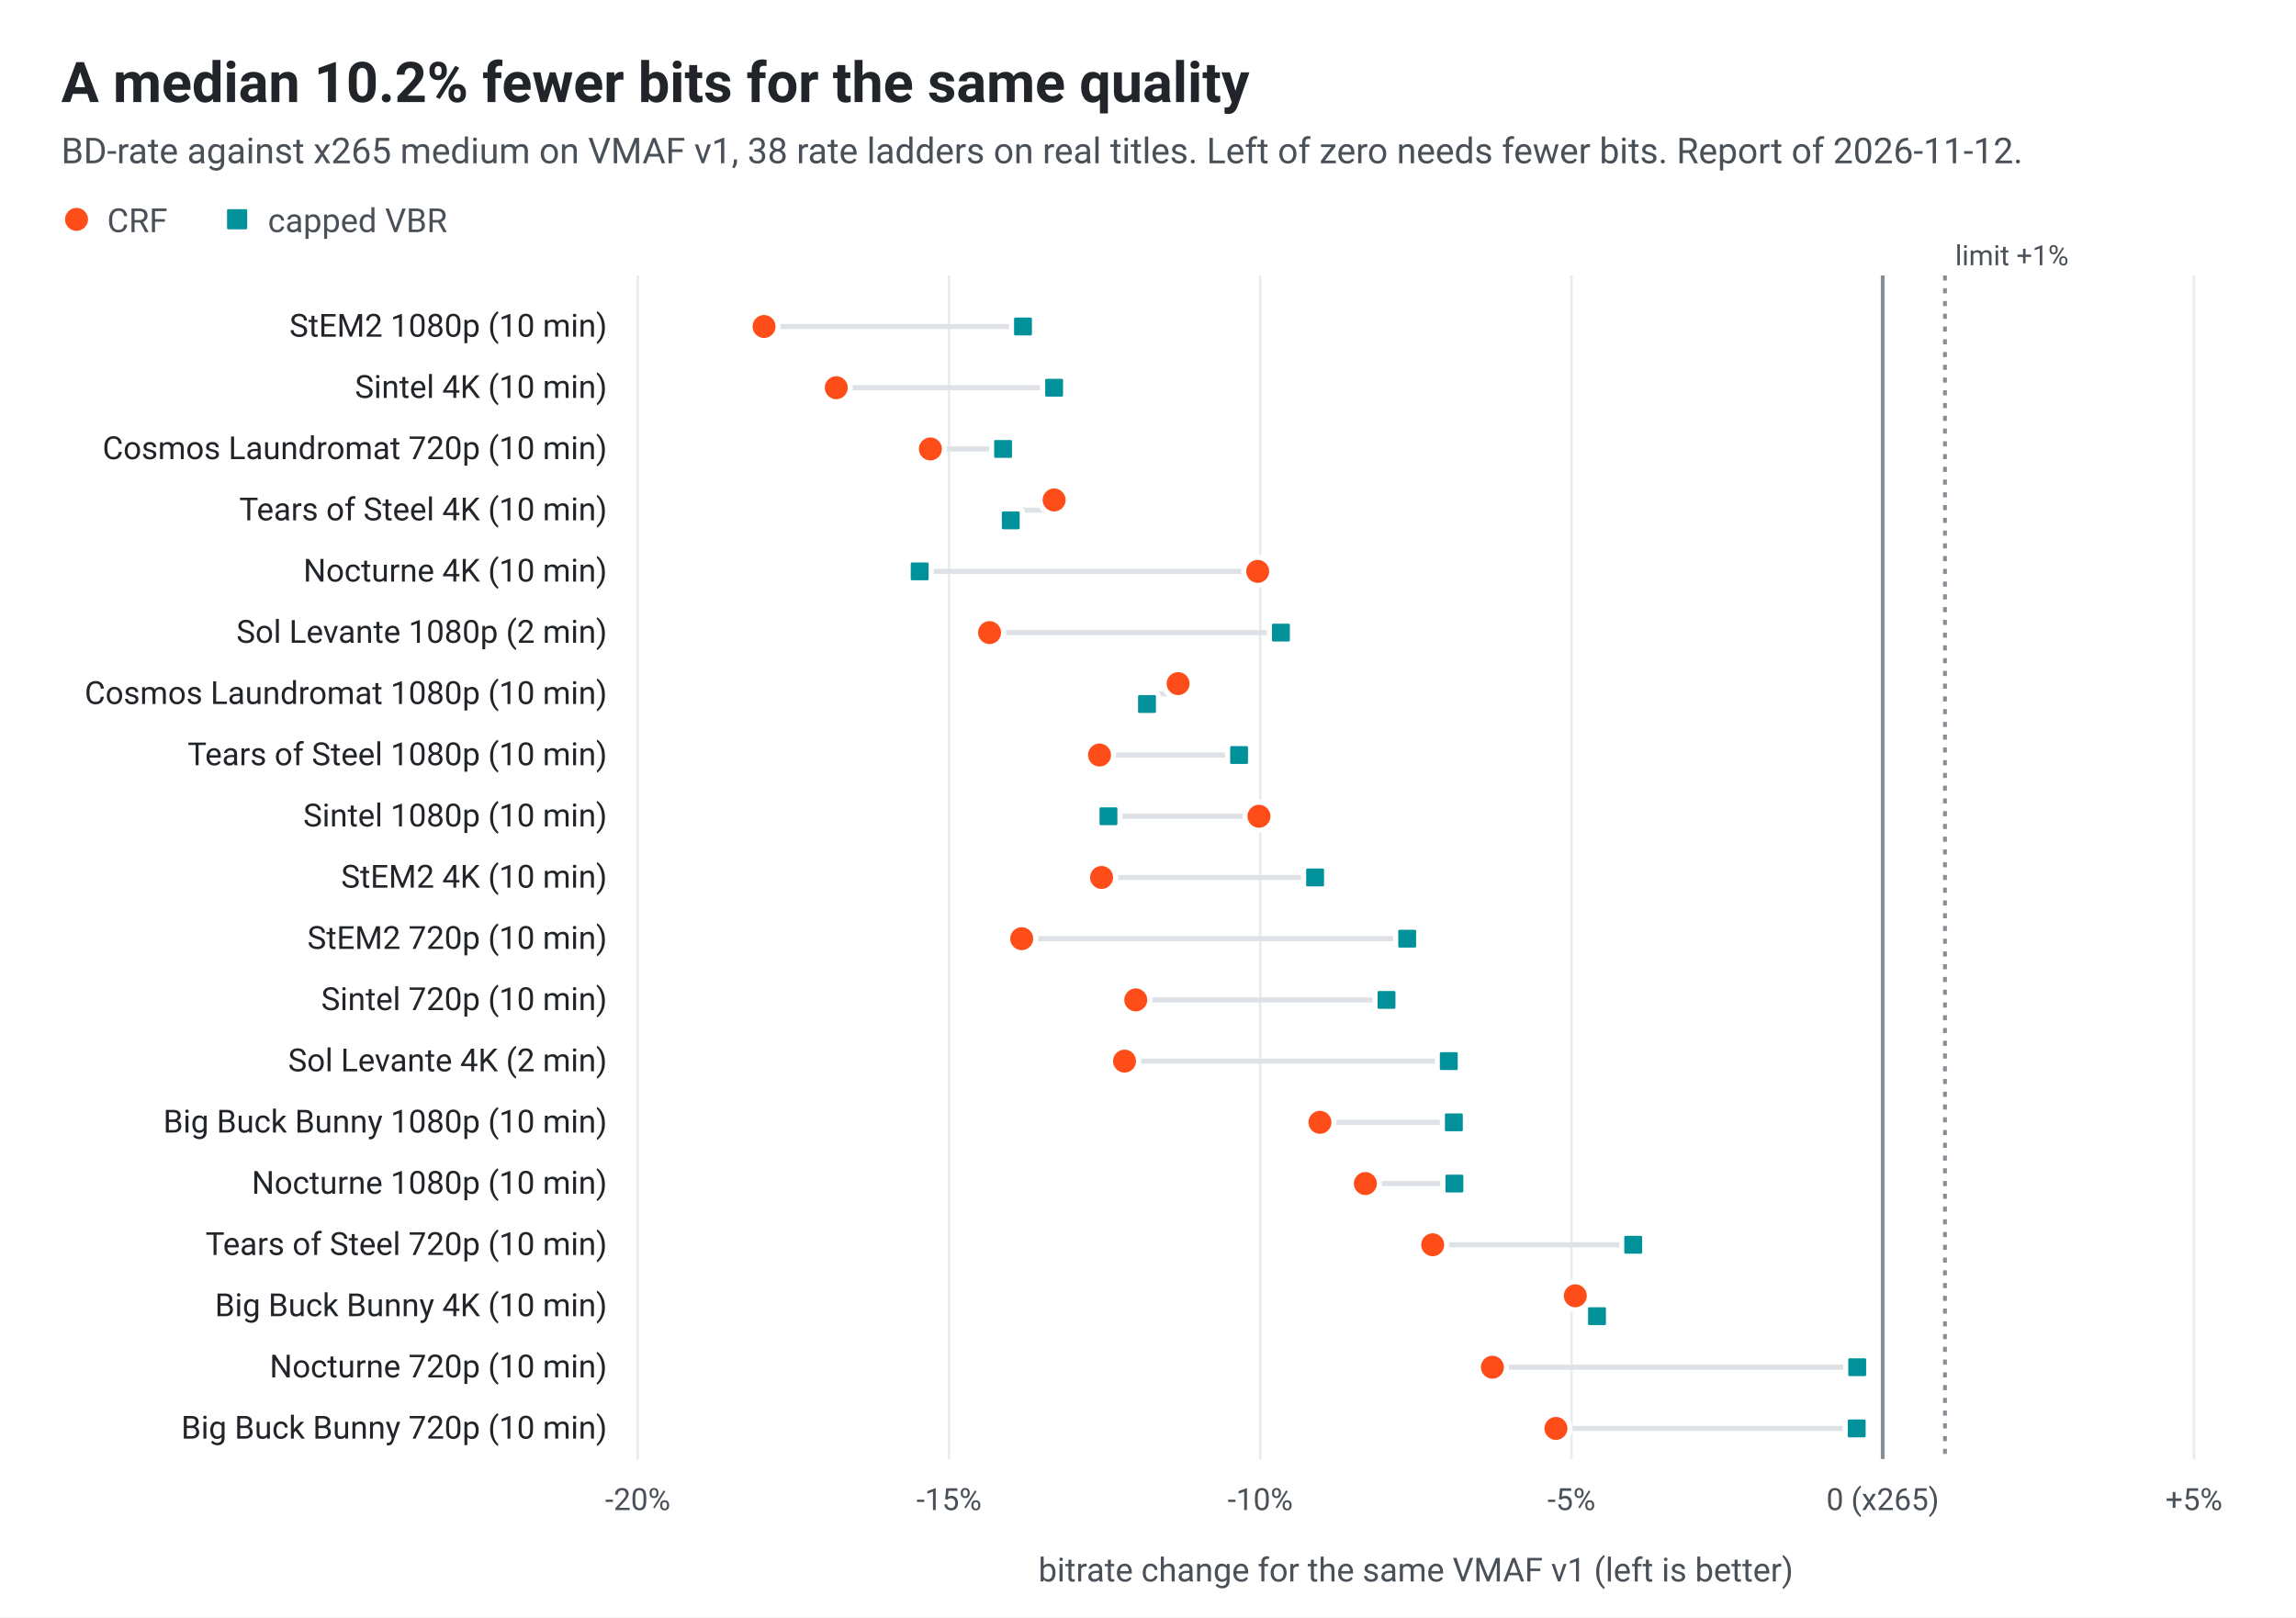
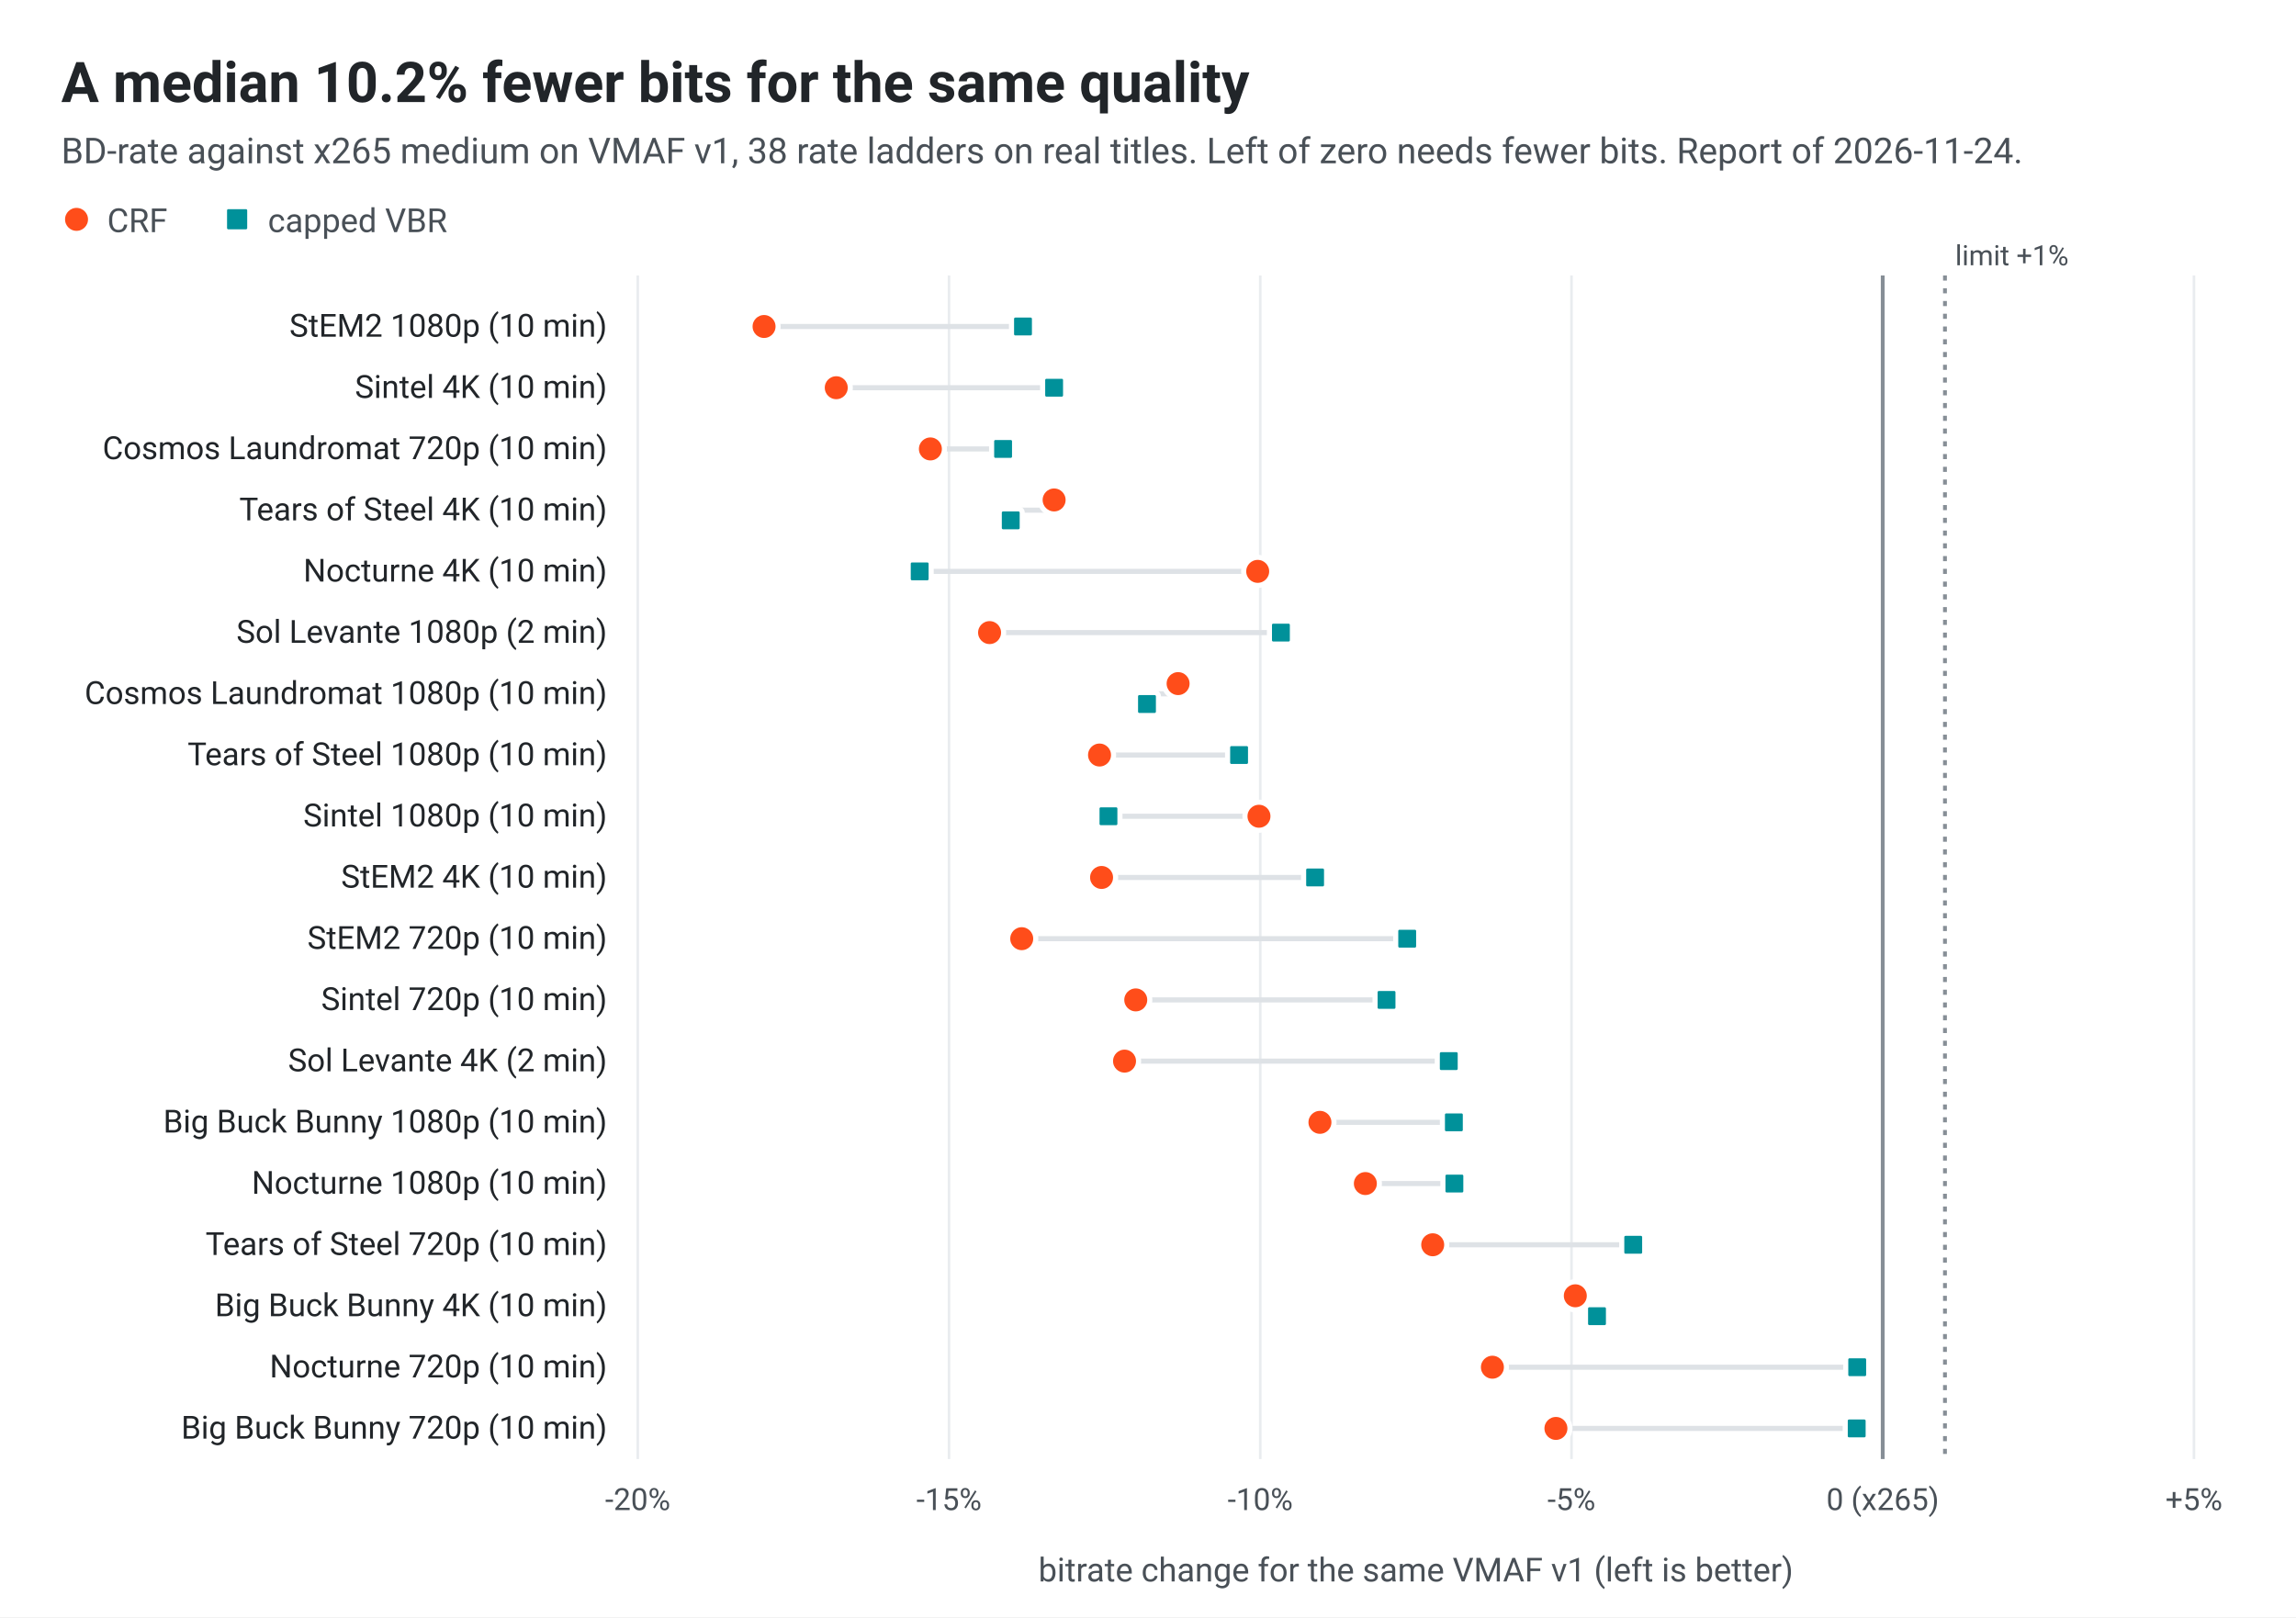
<svg xmlns="http://www.w3.org/2000/svg" width="900" height="634" viewBox="0 0 900 634" role="img">
  <style>
.bg{fill:#ffffff}.t1{fill:#212529}.t2{fill:#495057}.grid{stroke:#e9ecef}
.base{stroke:#868e96}.ring{stroke:#ffffff}.med{stroke:#212529}.band{fill:#f1f3f5}
.s1{fill:#ff4d1a}.s2{fill:#00919a}.s3{fill:#6250d6}.sx{fill:#868e96}
.l1{stroke:#ff4d1a}.l2{stroke:#00919a}.l3{stroke:#6250d6}.lx{stroke:#868e96}.span{stroke:#dee2e6}
.note{fill:#b8330a}.wash{fill:#ffe8dc}
text{font-family:system-ui,-apple-system,"Segoe UI",Roboto,Helvetica,Arial,sans-serif}
@media (prefers-color-scheme:dark){
.bg{fill:#1b1c1e}.t1{fill:#e9ecee}.t2{fill:#b6bcc1}.grid{stroke:#2e3135}
.base{stroke:#8f959a}.ring{stroke:#1b1c1e}.med{stroke:#e9ecee}.band{fill:#23262a}
.s1{fill:#ff4d1a}.s2{fill:#12a3ad}.s3{fill:#9085e9}.sx{fill:#8f959a}
.l1{stroke:#ff4d1a}.l2{stroke:#12a3ad}.l3{stroke:#9085e9}.lx{stroke:#8f959a}.span{stroke:#3a3e43}
.note{fill:#ff8a5c}.wash{fill:#45200f}}
</style>
  <rect width="100%" height="100%" class="bg" />
  <text x="24.0" y="40.0" font-size="22" class="t1" text-anchor="start" font-weight="600">A median 10.2% fewer bits for the same quality</text>
-   <text x="24.0" y="64.0" font-size="14" class="t2" text-anchor="start">BD-rate against x265 medium on VMAF v1, 38 rate ladders on real titles. Left of zero needs fewer bits. Report of 2026-11-12.</text>
+   <text x="24.0" y="64.0" font-size="14" class="t2" text-anchor="start">BD-rate against x265 medium on VMAF v1, 38 rate ladders on real titles. Left of zero needs fewer bits. Report of 2026-11-24.</text>
  <circle cx="30.0" cy="86.0" r="5.5" class="s1 ring" stroke-width="2" />
  <text x="42.0" y="91.0" font-size="13" class="t2" text-anchor="start">CRF</text>
  <rect x="88.0" y="81.0" width="9.9" height="9.9" rx="1.5" class="s2 ring" stroke-width="2" />
  <text x="105.0" y="91.0" font-size="13" class="t2" text-anchor="start">capped VBR</text>
  <line x1="250.0" y1="108" x2="250.0" y2="572" class="grid" stroke-width="1" />
  <text x="250.0" y="592.0" font-size="12" class="t2" text-anchor="middle">-20%</text>
  <line x1="372.0" y1="108" x2="372.0" y2="572" class="grid" stroke-width="1" />
  <text x="372.0" y="592.0" font-size="12" class="t2" text-anchor="middle">-15%</text>
  <line x1="494.0" y1="108" x2="494.0" y2="572" class="grid" stroke-width="1" />
  <text x="494.0" y="592.0" font-size="12" class="t2" text-anchor="middle">-10%</text>
  <line x1="616.0" y1="108" x2="616.0" y2="572" class="grid" stroke-width="1" />
  <text x="616.0" y="592.0" font-size="12" class="t2" text-anchor="middle">-5%</text>
  <line x1="738.0" y1="108" x2="738.0" y2="572" class="base" stroke-width="1.5" />
  <text x="738.0" y="592.0" font-size="12" class="t2" text-anchor="middle">0 (x265)</text>
  <line x1="860.0" y1="108" x2="860.0" y2="572" class="grid" stroke-width="1" />
  <text x="860.0" y="592.0" font-size="12" class="t2" text-anchor="middle">+5%</text>
  <line x1="762.4" y1="108" x2="762.4" y2="572" class="base" stroke-width="1.5" stroke-dasharray="2 3" />
  <text x="766.4" y="104.0" font-size="11" class="t2" text-anchor="start">limit +1%</text>
  <text x="555.0" y="620.0" font-size="13" class="t2" text-anchor="middle">bitrate change for the same VMAF v1 (left is better)</text>
  <text x="238.0" y="132.0" font-size="12.5" class="t1" text-anchor="end">StEM2 1080p (10 min)</text>
  <line x1="299.5" y1="128.0" x2="401.0" y2="128.0" class="span" stroke-width="2" />
  <rect x="396.5" y="123.5" width="9.0" height="9.0" rx="1.5" class="s2 ring" stroke-width="2" />
  <circle cx="299.5" cy="128.0" r="5.5" class="s1 ring" stroke-width="2" />
  <text x="238.0" y="156.0" font-size="12.5" class="t1" text-anchor="end">Sintel 4K (10 min)</text>
  <line x1="327.8" y1="152.0" x2="413.2" y2="152.0" class="span" stroke-width="2" />
  <rect x="408.7" y="147.5" width="9.0" height="9.0" rx="1.5" class="s2 ring" stroke-width="2" />
  <circle cx="327.8" cy="152.0" r="5.5" class="s1 ring" stroke-width="2" />
  <text x="238.0" y="180.0" font-size="12.5" class="t1" text-anchor="end">Cosmos Laundromat 720p (10 min)</text>
  <line x1="364.7" y1="176.0" x2="393.2" y2="176.0" class="span" stroke-width="2" />
  <rect x="388.7" y="171.5" width="9.0" height="9.0" rx="1.5" class="s2 ring" stroke-width="2" />
  <circle cx="364.7" cy="176.0" r="5.5" class="s1 ring" stroke-width="2" />
  <text x="238.0" y="204.0" font-size="12.5" class="t1" text-anchor="end">Tears of Steel 4K (10 min)</text>
  <line x1="396.2" y1="200.0" x2="413.2" y2="200.0" class="span" stroke-width="2" />
  <rect x="391.7" y="199.5" width="9.0" height="9.0" rx="1.5" class="s2 ring" stroke-width="2" />
  <circle cx="413.2" cy="196.0" r="5.5" class="s1 ring" stroke-width="2" />
  <text x="238.0" y="228.0" font-size="12.5" class="t1" text-anchor="end">Nocturne 4K (10 min)</text>
  <line x1="360.5" y1="224.0" x2="493.0" y2="224.0" class="span" stroke-width="2" />
  <rect x="356.0" y="219.5" width="9.0" height="9.0" rx="1.5" class="s2 ring" stroke-width="2" />
  <circle cx="493.0" cy="224.0" r="5.5" class="s1 ring" stroke-width="2" />
  <text x="238.0" y="252.0" font-size="12.5" class="t1" text-anchor="end">Sol Levante 1080p (2 min)</text>
  <line x1="387.9" y1="248.0" x2="502.1" y2="248.0" class="span" stroke-width="2" />
  <rect x="497.6" y="243.5" width="9.0" height="9.0" rx="1.5" class="s2 ring" stroke-width="2" />
  <circle cx="387.9" cy="248.0" r="5.5" class="s1 ring" stroke-width="2" />
  <text x="238.0" y="276.0" font-size="12.5" class="t1" text-anchor="end">Cosmos Laundromat 1080p (10 min)</text>
  <line x1="449.6" y1="272.0" x2="461.8" y2="272.0" class="span" stroke-width="2" />
  <rect x="445.1" y="271.5" width="9.0" height="9.0" rx="1.5" class="s2 ring" stroke-width="2" />
  <circle cx="461.8" cy="268.0" r="5.5" class="s1 ring" stroke-width="2" />
  <text x="238.0" y="300.0" font-size="12.5" class="t1" text-anchor="end">Tears of Steel 1080p (10 min)</text>
  <line x1="431.0" y1="296.0" x2="485.7" y2="296.0" class="span" stroke-width="2" />
  <rect x="481.2" y="291.5" width="9.0" height="9.0" rx="1.5" class="s2 ring" stroke-width="2" />
  <circle cx="431.0" cy="296.0" r="5.5" class="s1 ring" stroke-width="2" />
  <text x="238.0" y="324.0" font-size="12.5" class="t1" text-anchor="end">Sintel 1080p (10 min)</text>
  <line x1="434.5" y1="320.0" x2="493.5" y2="320.0" class="span" stroke-width="2" />
  <rect x="430.0" y="315.5" width="9.0" height="9.0" rx="1.5" class="s2 ring" stroke-width="2" />
  <circle cx="493.5" cy="320.0" r="5.5" class="s1 ring" stroke-width="2" />
  <text x="238.0" y="348.0" font-size="12.5" class="t1" text-anchor="end">StEM2 4K (10 min)</text>
  <line x1="431.8" y1="344.0" x2="515.5" y2="344.0" class="span" stroke-width="2" />
  <rect x="511.0" y="339.5" width="9.0" height="9.0" rx="1.5" class="s2 ring" stroke-width="2" />
  <circle cx="431.8" cy="344.0" r="5.5" class="s1 ring" stroke-width="2" />
  <text x="238.0" y="372.0" font-size="12.5" class="t1" text-anchor="end">StEM2 720p (10 min)</text>
  <line x1="400.5" y1="368.0" x2="551.6" y2="368.0" class="span" stroke-width="2" />
  <rect x="547.1" y="363.5" width="9.0" height="9.0" rx="1.5" class="s2 ring" stroke-width="2" />
  <circle cx="400.5" cy="368.0" r="5.5" class="s1 ring" stroke-width="2" />
  <text x="238.0" y="396.0" font-size="12.5" class="t1" text-anchor="end">Sintel 720p (10 min)</text>
  <line x1="445.2" y1="392.0" x2="543.5" y2="392.0" class="span" stroke-width="2" />
  <rect x="539.0" y="387.5" width="9.0" height="9.0" rx="1.5" class="s2 ring" stroke-width="2" />
  <circle cx="445.2" cy="392.0" r="5.5" class="s1 ring" stroke-width="2" />
  <text x="238.0" y="420.0" font-size="12.5" class="t1" text-anchor="end">Sol Levante 4K (2 min)</text>
  <line x1="440.8" y1="416.0" x2="567.9" y2="416.0" class="span" stroke-width="2" />
  <rect x="563.4" y="411.5" width="9.0" height="9.0" rx="1.5" class="s2 ring" stroke-width="2" />
  <circle cx="440.8" cy="416.0" r="5.5" class="s1 ring" stroke-width="2" />
  <text x="238.0" y="444.0" font-size="12.5" class="t1" text-anchor="end">Big Buck Bunny 1080p (10 min)</text>
  <line x1="517.4" y1="440.0" x2="569.9" y2="440.0" class="span" stroke-width="2" />
  <rect x="565.4" y="435.5" width="9.0" height="9.0" rx="1.5" class="s2 ring" stroke-width="2" />
  <circle cx="517.4" cy="440.0" r="5.5" class="s1 ring" stroke-width="2" />
  <text x="238.0" y="468.0" font-size="12.5" class="t1" text-anchor="end">Nocturne 1080p (10 min)</text>
  <line x1="535.2" y1="464.0" x2="570.1" y2="464.0" class="span" stroke-width="2" />
  <rect x="565.6" y="459.5" width="9.0" height="9.0" rx="1.5" class="s2 ring" stroke-width="2" />
  <circle cx="535.2" cy="464.0" r="5.5" class="s1 ring" stroke-width="2" />
  <text x="238.0" y="492.0" font-size="12.5" class="t1" text-anchor="end">Tears of Steel 720p (10 min)</text>
  <line x1="561.6" y1="488.0" x2="640.2" y2="488.0" class="span" stroke-width="2" />
  <rect x="635.7" y="483.5" width="9.0" height="9.0" rx="1.5" class="s2 ring" stroke-width="2" />
  <circle cx="561.6" cy="488.0" r="5.5" class="s1 ring" stroke-width="2" />
  <text x="238.0" y="516.0" font-size="12.5" class="t1" text-anchor="end">Big Buck Bunny 4K (10 min)</text>
  <line x1="617.5" y1="512.0" x2="626.0" y2="512.0" class="span" stroke-width="2" />
  <rect x="621.5" y="511.5" width="9.0" height="9.0" rx="1.5" class="s2 ring" stroke-width="2" />
  <circle cx="617.5" cy="508.0" r="5.5" class="s1 ring" stroke-width="2" />
  <text x="238.0" y="540.0" font-size="12.5" class="t1" text-anchor="end">Nocturne 720p (10 min)</text>
  <line x1="585.0" y1="536.0" x2="728.0" y2="536.0" class="span" stroke-width="2" />
  <rect x="723.5" y="531.5" width="9.0" height="9.0" rx="1.5" class="s2 ring" stroke-width="2" />
  <circle cx="585.0" cy="536.0" r="5.5" class="s1 ring" stroke-width="2" />
  <text x="238.0" y="564.0" font-size="12.5" class="t1" text-anchor="end">Big Buck Bunny 720p (10 min)</text>
  <line x1="609.9" y1="560.0" x2="727.8" y2="560.0" class="span" stroke-width="2" />
  <rect x="723.3" y="555.5" width="9.0" height="9.0" rx="1.5" class="s2 ring" stroke-width="2" />
  <circle cx="609.9" cy="560.0" r="5.5" class="s1 ring" stroke-width="2" />
</svg>
